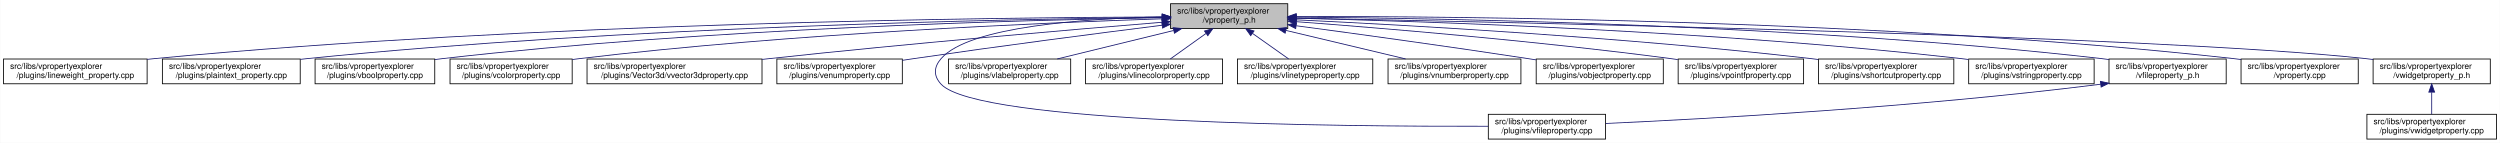
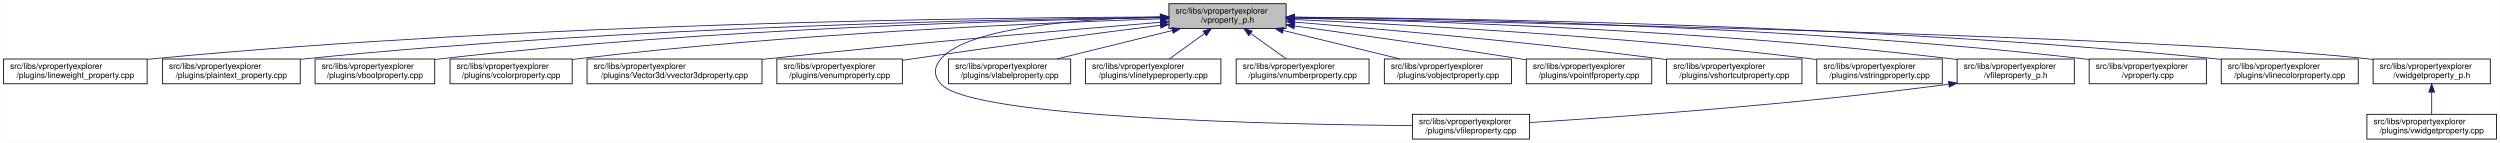
<svg xmlns="http://www.w3.org/2000/svg" xmlns:xlink="http://www.w3.org/1999/xlink" width="3029pt" height="173pt" viewBox="0.00 0.00 3028.50 173.00">
  <g id="graph0" class="graph" transform="scale(1 1) rotate(0) translate(4 169)">
    <polygon fill="white" stroke="transparent" points="-4,4 -4,-169 3024.5,-169 3024.5,4 -4,4" />
    <g id="node1" class="node">
      <g id="a_node1">
        <a xlink:title=" ">
-           <polygon fill="#bfbfbf" stroke="black" points="1414,-134.5 1414,-164.5 1556,-164.5 1556,-134.5 1414,-134.5" />
-           <text text-anchor="start" x="1422" y="-152.5" font-family="Helvetica,sans-Serif" font-size="10.00">src/libs/vpropertyexplorer</text>
-           <text text-anchor="middle" x="1485" y="-141.5" font-family="Helvetica,sans-Serif" font-size="10.00">/vproperty_p.h</text>
+           <polygon fill="#bfbfbf" stroke="black" points="1412,-134.5 1412,-164.5 1554,-164.5 1554,-134.5 1412,-134.5" />
+           <text text-anchor="start" x="1420" y="-152.5" font-family="Helvetica,sans-Serif" font-size="10.00">src/libs/vpropertyexplorer</text>
+           <text text-anchor="middle" x="1483" y="-141.5" font-family="Helvetica,sans-Serif" font-size="10.00">/vproperty_p.h</text>
        </a>
      </g>
    </g>
    <g id="node2" class="node">
      <g id="a_node2">
        <a xlink:href="../../d9/d33/lineweight__property_8cpp.html" target="_top" xlink:title=" ">
          <polygon fill="white" stroke="black" points="0,-67.5 0,-97.5 174,-97.5 174,-67.5 0,-67.5" />
          <text text-anchor="start" x="8" y="-85.5" font-family="Helvetica,sans-Serif" font-size="10.00">src/libs/vpropertyexplorer</text>
          <text text-anchor="middle" x="87" y="-74.5" font-family="Helvetica,sans-Serif" font-size="10.00">/plugins/lineweight_property.cpp</text>
        </a>
      </g>
    </g>
    <g id="edge1" class="edge">
-       <path fill="none" stroke="midnightblue" d="M1403.81,-148.48C1198.73,-147.75 643.37,-141.56 183,-98 180.06,-97.72 177.08,-97.41 174.07,-97.08" />
-       <polygon fill="midnightblue" stroke="midnightblue" points="1403.88,-151.98 1413.9,-148.51 1403.91,-144.98 1403.88,-151.98" />
+       <path fill="none" stroke="midnightblue" d="M1401.57,-148.47C1196.5,-147.72 642.39,-141.48 183,-98 180.06,-97.72 177.08,-97.41 174.07,-97.08" />
+       <polygon fill="midnightblue" stroke="midnightblue" points="1401.64,-151.97 1411.65,-148.51 1401.66,-144.97 1401.64,-151.97" />
    </g>
    <g id="node3" class="node">
      <g id="a_node3">
        <a xlink:href="../../da/d2f/plaintext__property_8cpp.html" target="_top" xlink:title=" ">
          <polygon fill="white" stroke="black" points="192.5,-67.5 192.5,-97.5 359.5,-97.5 359.5,-67.5 192.5,-67.5" />
          <text text-anchor="start" x="200.5" y="-85.5" font-family="Helvetica,sans-Serif" font-size="10.00">src/libs/vpropertyexplorer</text>
          <text text-anchor="middle" x="276" y="-74.5" font-family="Helvetica,sans-Serif" font-size="10.00">/plugins/plaintext_property.cpp</text>
        </a>
      </g>
    </g>
    <g id="edge2" class="edge">
-       <path fill="none" stroke="midnightblue" d="M1403.74,-147.92C1219.19,-145.92 754.45,-137.07 368,-98 365.27,-97.72 362.49,-97.42 359.69,-97.09" />
-       <polygon fill="midnightblue" stroke="midnightblue" points="1403.87,-151.42 1413.91,-148.02 1403.94,-144.42 1403.87,-151.42" />
+       <path fill="none" stroke="midnightblue" d="M1401.55,-147.9C1217.09,-145.88 753.52,-136.99 368,-98 365.27,-97.72 362.49,-97.42 359.69,-97.09" />
+       <polygon fill="midnightblue" stroke="midnightblue" points="1401.67,-151.41 1411.71,-148.01 1401.74,-144.41 1401.67,-151.41" />
    </g>
    <g id="node4" class="node">
      <g id="a_node4">
        <a xlink:href="../../d8/d83/vboolproperty_8cpp.html" target="_top" xlink:title=" ">
          <polygon fill="white" stroke="black" points="377.5,-67.5 377.5,-97.5 522.5,-97.5 522.5,-67.5 377.5,-67.5" />
          <text text-anchor="start" x="385.5" y="-85.5" font-family="Helvetica,sans-Serif" font-size="10.00">src/libs/vpropertyexplorer</text>
          <text text-anchor="middle" x="450" y="-74.5" font-family="Helvetica,sans-Serif" font-size="10.00">/plugins/vboolproperty.cpp</text>
        </a>
      </g>
    </g>
    <g id="edge3" class="edge">
-       <path fill="none" stroke="midnightblue" d="M1403.86,-147.54C1239.05,-144.84 853.46,-134.8 532,-98 528.98,-97.65 525.91,-97.27 522.81,-96.85" />
-       <polygon fill="midnightblue" stroke="midnightblue" points="1403.86,-151.04 1413.92,-147.7 1403.98,-144.04 1403.86,-151.04" />
+       <path fill="none" stroke="midnightblue" d="M1401.72,-147.52C1237.08,-144.8 852.58,-134.72 532,-98 528.98,-97.65 525.91,-97.27 522.81,-96.85" />
+       <polygon fill="midnightblue" stroke="midnightblue" points="1401.71,-151.02 1411.77,-147.68 1401.83,-144.02 1401.71,-151.02" />
    </g>
    <g id="node5" class="node">
      <g id="a_node5">
        <a xlink:href="../../d0/d6b/vcolorproperty_8cpp.html" target="_top" xlink:title=" ">
          <polygon fill="white" stroke="black" points="541,-67.5 541,-97.5 689,-97.5 689,-67.5 541,-67.5" />
          <text text-anchor="start" x="549" y="-85.5" font-family="Helvetica,sans-Serif" font-size="10.00">src/libs/vpropertyexplorer</text>
          <text text-anchor="middle" x="615" y="-74.5" font-family="Helvetica,sans-Serif" font-size="10.00">/plugins/vcolorproperty.cpp</text>
        </a>
      </g>
    </g>
    <g id="edge4" class="edge">
-       <path fill="none" stroke="midnightblue" d="M1403.94,-146.21C1260.95,-141.52 954.74,-128.57 698,-98 695.09,-97.65 692.14,-97.27 689.15,-96.87" />
-       <polygon fill="midnightblue" stroke="midnightblue" points="1403.84,-149.71 1413.95,-146.53 1404.07,-142.71 1403.84,-149.71" />
+       <path fill="none" stroke="midnightblue" d="M1401.44,-146.17C1258.51,-141.45 953.66,-128.46 698,-98 695.09,-97.65 692.14,-97.27 689.15,-96.87" />
+       <polygon fill="midnightblue" stroke="midnightblue" points="1401.75,-149.69 1411.86,-146.51 1401.98,-142.69 1401.75,-149.69" />
    </g>
    <g id="node6" class="node">
      <g id="a_node6">
        <a xlink:href="../../d2/d8f/vvector3dproperty_8cpp.html" target="_top" xlink:title=" ">
          <polygon fill="white" stroke="black" points="707,-67.5 707,-97.5 919,-97.5 919,-67.5 707,-67.5" />
          <text text-anchor="start" x="715" y="-85.5" font-family="Helvetica,sans-Serif" font-size="10.00">src/libs/vpropertyexplorer</text>
          <text text-anchor="middle" x="813" y="-74.5" font-family="Helvetica,sans-Serif" font-size="10.00">/plugins/Vector3d/vvector3dproperty.cpp</text>
        </a>
      </g>
    </g>
    <g id="edge5" class="edge">
-       <path fill="none" stroke="midnightblue" d="M1403.47,-142.01C1294.87,-133.15 1096.8,-116.29 928,-98 925.1,-97.69 922.16,-97.36 919.19,-97.03" />
-       <polygon fill="midnightblue" stroke="midnightblue" points="1403.45,-145.52 1413.7,-142.84 1404.02,-138.54 1403.45,-145.52" />
+       <path fill="none" stroke="midnightblue" d="M1401.77,-142C1293.55,-133.13 1096.19,-116.25 928,-98 925.1,-97.69 922.16,-97.36 919.19,-97.03" />
+       <polygon fill="midnightblue" stroke="midnightblue" points="1401.71,-145.5 1411.96,-142.83 1402.28,-138.53 1401.71,-145.5" />
    </g>
    <g id="node7" class="node">
      <g id="a_node7">
        <a xlink:href="../../d3/d60/venumproperty_8cpp.html" target="_top" xlink:title=" ">
          <polygon fill="white" stroke="black" points="937,-67.5 937,-97.5 1089,-97.5 1089,-67.5 937,-67.5" />
          <text text-anchor="start" x="945" y="-85.5" font-family="Helvetica,sans-Serif" font-size="10.00">src/libs/vpropertyexplorer</text>
          <text text-anchor="middle" x="1013" y="-74.5" font-family="Helvetica,sans-Serif" font-size="10.00">/plugins/venumproperty.cpp</text>
        </a>
      </g>
    </g>
    <g id="edge6" class="edge">
-       <path fill="none" stroke="midnightblue" d="M1403.64,-138.42C1326.24,-128.67 1206.57,-113.19 1103,-98 1098.46,-97.33 1093.79,-96.63 1089.09,-95.91" />
-       <polygon fill="midnightblue" stroke="midnightblue" points="1403.45,-141.93 1413.81,-139.7 1404.32,-134.98 1403.45,-141.93" />
+       <path fill="none" stroke="midnightblue" d="M1401.72,-138.36C1324.71,-128.59 1205.87,-113.12 1103,-98 1098.46,-97.33 1093.79,-96.63 1089.09,-95.91" />
+       <polygon fill="midnightblue" stroke="midnightblue" points="1401.47,-141.85 1411.83,-139.64 1402.35,-134.91 1401.47,-141.85" />
    </g>
    <g id="node8" class="node">
      <g id="a_node8">
        <a xlink:href="../../d7/dd2/vfileproperty_8cpp.html" target="_top" xlink:title=" ">
-           <polygon fill="white" stroke="black" points="1799,-0.5 1799,-30.5 1941,-30.5 1941,-0.5 1799,-0.5" />
-           <text text-anchor="start" x="1807" y="-18.5" font-family="Helvetica,sans-Serif" font-size="10.00">src/libs/vpropertyexplorer</text>
-           <text text-anchor="middle" x="1870" y="-7.5" font-family="Helvetica,sans-Serif" font-size="10.00">/plugins/vfileproperty.cpp</text>
+           <polygon fill="white" stroke="black" points="1707,-0.5 1707,-30.5 1849,-30.5 1849,-0.5 1707,-0.5" />
+           <text text-anchor="start" x="1715" y="-18.5" font-family="Helvetica,sans-Serif" font-size="10.00">src/libs/vpropertyexplorer</text>
+           <text text-anchor="middle" x="1778" y="-7.5" font-family="Helvetica,sans-Serif" font-size="10.00">/plugins/vfileproperty.cpp</text>
        </a>
      </g>
    </g>
    <g id="edge7" class="edge">
-       <path fill="none" stroke="midnightblue" d="M1403.86,-148.53C1311.78,-146.64 1169.94,-137.2 1136,-98 1126.98,-87.58 1126.6,-77.07 1136,-67 1180.62,-19.21 1623.4,-15.56 1798.89,-16.02" />
-       <polygon fill="midnightblue" stroke="midnightblue" points="1403.93,-152.03 1414,-148.71 1404.06,-145.03 1403.93,-152.03" />
+       <path fill="none" stroke="midnightblue" d="M1401.54,-148.44C1309.96,-146.44 1169.64,-136.89 1136,-98 1126.99,-87.58 1126.65,-77.12 1136,-67 1174.11,-25.77 1547.7,-18.15 1706.82,-16.78" />
+       <polygon fill="midnightblue" stroke="midnightblue" points="1401.56,-151.95 1411.62,-148.64 1401.69,-144.95 1401.56,-151.95" />
    </g>
    <g id="node9" class="node">
      <g id="a_node9">
        <a xlink:href="../../d6/ddf/vlabelproperty_8cpp.html" target="_top" xlink:title=" ">
          <polygon fill="white" stroke="black" points="1145,-67.5 1145,-97.5 1293,-97.5 1293,-67.5 1145,-67.5" />
          <text text-anchor="start" x="1153" y="-85.5" font-family="Helvetica,sans-Serif" font-size="10.00">src/libs/vpropertyexplorer</text>
          <text text-anchor="middle" x="1219" y="-74.5" font-family="Helvetica,sans-Serif" font-size="10.00">/plugins/vlabelproperty.cpp</text>
        </a>
      </g>
    </g>
    <g id="edge8" class="edge">
-       <path fill="none" stroke="midnightblue" d="M1417.69,-132.05C1374.2,-121.43 1318.2,-107.74 1276.75,-97.61" />
-       <polygon fill="midnightblue" stroke="midnightblue" points="1417.06,-135.5 1427.61,-134.48 1418.73,-128.7 1417.06,-135.5" />
+       <path fill="none" stroke="midnightblue" d="M1416.19,-132.05C1373.03,-121.43 1317.46,-107.74 1276.31,-97.61" />
+       <polygon fill="midnightblue" stroke="midnightblue" points="1415.49,-135.48 1426.04,-134.48 1417.17,-128.69 1415.49,-135.48" />
    </g>
    <g id="node10" class="node">
      <g id="a_node10">
-         <a xlink:href="../../dd/d22/vlinecolorproperty_8cpp.html" target="_top" xlink:title=" ">
-           <polygon fill="white" stroke="black" points="1311,-67.5 1311,-97.5 1477,-97.5 1477,-67.5 1311,-67.5" />
+         <a xlink:href="../../dc/d32/vlinetypeproperty_8cpp.html" target="_top" xlink:title=" ">
+           <polygon fill="white" stroke="black" points="1311,-67.5 1311,-97.5 1475,-97.5 1475,-67.5 1311,-67.5" />
          <text text-anchor="start" x="1319" y="-85.5" font-family="Helvetica,sans-Serif" font-size="10.00">src/libs/vpropertyexplorer</text>
-           <text text-anchor="middle" x="1394" y="-74.5" font-family="Helvetica,sans-Serif" font-size="10.00">/plugins/vlinecolorproperty.cpp</text>
+           <text text-anchor="middle" x="1393" y="-74.5" font-family="Helvetica,sans-Serif" font-size="10.00">/plugins/vlinetypeproperty.cpp</text>
        </a>
      </g>
    </g>
    <g id="edge9" class="edge">
-       <path fill="none" stroke="midnightblue" d="M1456.93,-128.45C1442.93,-118.45 1426.34,-106.6 1413.71,-97.58" />
-       <polygon fill="midnightblue" stroke="midnightblue" points="1455.08,-131.43 1465.25,-134.4 1459.15,-125.74 1455.08,-131.43" />
+       <path fill="none" stroke="midnightblue" d="M1455.24,-128.45C1441.39,-118.45 1424.98,-106.6 1412.49,-97.58" />
+       <polygon fill="midnightblue" stroke="midnightblue" points="1453.32,-131.38 1463.47,-134.4 1457.41,-125.7 1453.32,-131.38" />
    </g>
    <g id="node11" class="node">
      <g id="a_node11">
-         <a xlink:href="../../dc/d32/vlinetypeproperty_8cpp.html" target="_top" xlink:title=" ">
-           <polygon fill="white" stroke="black" points="1495,-67.5 1495,-97.5 1659,-97.5 1659,-67.5 1495,-67.5" />
-           <text text-anchor="start" x="1503" y="-85.5" font-family="Helvetica,sans-Serif" font-size="10.00">src/libs/vpropertyexplorer</text>
-           <text text-anchor="middle" x="1577" y="-74.5" font-family="Helvetica,sans-Serif" font-size="10.00">/plugins/vlinetypeproperty.cpp</text>
+         <a xlink:href="../../d7/dda/vnumberproperty_8cpp.html" target="_top" xlink:title=" ">
+           <polygon fill="white" stroke="black" points="1493.5,-67.5 1493.5,-97.5 1654.5,-97.5 1654.5,-67.5 1493.5,-67.5" />
+           <text text-anchor="start" x="1501.5" y="-85.5" font-family="Helvetica,sans-Serif" font-size="10.00">src/libs/vpropertyexplorer</text>
+           <text text-anchor="middle" x="1574" y="-74.5" font-family="Helvetica,sans-Serif" font-size="10.00">/plugins/vnumberproperty.cpp</text>
        </a>
      </g>
    </g>
    <g id="edge10" class="edge">
-       <path fill="none" stroke="midnightblue" d="M1513.38,-128.45C1527.53,-118.45 1544.31,-106.6 1557.08,-97.58" />
-       <polygon fill="midnightblue" stroke="midnightblue" points="1511.11,-125.77 1504.96,-134.4 1515.15,-131.48 1511.11,-125.77" />
+       <path fill="none" stroke="midnightblue" d="M1511.07,-128.45C1525.07,-118.45 1541.66,-106.6 1554.29,-97.58" />
+       <polygon fill="midnightblue" stroke="midnightblue" points="1508.85,-125.74 1502.75,-134.4 1512.92,-131.43 1508.85,-125.74" />
    </g>
    <g id="node12" class="node">
      <g id="a_node12">
-         <a xlink:href="../../d7/dda/vnumberproperty_8cpp.html" target="_top" xlink:title=" ">
-           <polygon fill="white" stroke="black" points="1677.5,-67.5 1677.5,-97.5 1838.5,-97.5 1838.5,-67.5 1677.5,-67.5" />
-           <text text-anchor="start" x="1685.5" y="-85.5" font-family="Helvetica,sans-Serif" font-size="10.00">src/libs/vpropertyexplorer</text>
-           <text text-anchor="middle" x="1758" y="-74.5" font-family="Helvetica,sans-Serif" font-size="10.00">/plugins/vnumberproperty.cpp</text>
+         <a xlink:href="../../d5/d66/vobjectproperty_8cpp.html" target="_top" xlink:title=" ">
+           <polygon fill="white" stroke="black" points="1673,-67.5 1673,-97.5 1827,-97.5 1827,-67.5 1673,-67.5" />
+           <text text-anchor="start" x="1681" y="-85.5" font-family="Helvetica,sans-Serif" font-size="10.00">src/libs/vpropertyexplorer</text>
+           <text text-anchor="middle" x="1750" y="-74.5" font-family="Helvetica,sans-Serif" font-size="10.00">/plugins/vobjectproperty.cpp</text>
        </a>
      </g>
    </g>
    <g id="edge11" class="edge">
-       <path fill="none" stroke="midnightblue" d="M1553.8,-132.12C1598.47,-121.48 1656.1,-107.76 1698.73,-97.61" />
-       <polygon fill="midnightblue" stroke="midnightblue" points="1552.82,-128.75 1543.9,-134.48 1554.44,-135.56 1552.82,-128.75" />
+       <path fill="none" stroke="midnightblue" d="M1550.57,-132.05C1594.22,-121.43 1650.42,-107.74 1692.04,-97.61" />
+       <polygon fill="midnightblue" stroke="midnightblue" points="1549.49,-128.71 1540.61,-134.48 1551.15,-135.51 1549.49,-128.71" />
    </g>
    <g id="node13" class="node">
      <g id="a_node13">
-         <a xlink:href="../../d5/d66/vobjectproperty_8cpp.html" target="_top" xlink:title=" ">
-           <polygon fill="white" stroke="black" points="1857,-67.5 1857,-97.5 2011,-97.5 2011,-67.5 1857,-67.5" />
-           <text text-anchor="start" x="1865" y="-85.5" font-family="Helvetica,sans-Serif" font-size="10.00">src/libs/vpropertyexplorer</text>
-           <text text-anchor="middle" x="1934" y="-74.5" font-family="Helvetica,sans-Serif" font-size="10.00">/plugins/vobjectproperty.cpp</text>
+         <a xlink:href="../../d2/dec/vpointfproperty_8cpp.html" target="_top" xlink:title=" ">
+           <polygon fill="white" stroke="black" points="1845,-67.5 1845,-97.5 1997,-97.5 1997,-67.5 1845,-67.5" />
+           <text text-anchor="start" x="1853" y="-85.5" font-family="Helvetica,sans-Serif" font-size="10.00">src/libs/vpropertyexplorer</text>
+           <text text-anchor="middle" x="1921" y="-74.5" font-family="Helvetica,sans-Serif" font-size="10.00">/plugins/vpointfproperty.cpp</text>
        </a>
      </g>
    </g>
    <g id="edge12" class="edge">
-       <path fill="none" stroke="midnightblue" d="M1566.28,-137.79C1639.71,-127.96 1750.7,-112.74 1847,-98 1850.18,-97.51 1853.42,-97.01 1856.7,-96.49" />
-       <polygon fill="midnightblue" stroke="midnightblue" points="1565.62,-134.35 1556.17,-139.14 1566.55,-141.28 1565.62,-134.35" />
+       <path fill="none" stroke="midnightblue" d="M1564.38,-137.49C1635.99,-127.65 1743.02,-112.58 1836,-98 1838.81,-97.56 1841.67,-97.1 1844.56,-96.64" />
+       <polygon fill="midnightblue" stroke="midnightblue" points="1563.51,-134.08 1554.08,-138.9 1564.46,-141.01 1563.51,-134.08" />
    </g>
    <g id="node14" class="node">
      <g id="a_node14">
-         <a xlink:href="../../d2/dec/vpointfproperty_8cpp.html" target="_top" xlink:title=" ">
-           <polygon fill="white" stroke="black" points="2029,-67.5 2029,-97.5 2181,-97.5 2181,-67.5 2029,-67.5" />
-           <text text-anchor="start" x="2037" y="-85.5" font-family="Helvetica,sans-Serif" font-size="10.00">src/libs/vpropertyexplorer</text>
-           <text text-anchor="middle" x="2105" y="-74.5" font-family="Helvetica,sans-Serif" font-size="10.00">/plugins/vpointfproperty.cpp</text>
+         <a xlink:href="../../de/d34/vshortcutproperty_8cpp.html" target="_top" xlink:title=" ">
+           <polygon fill="white" stroke="black" points="2015,-67.5 2015,-97.5 2179,-97.5 2179,-67.5 2015,-67.5" />
+           <text text-anchor="start" x="2023" y="-85.5" font-family="Helvetica,sans-Serif" font-size="10.00">src/libs/vpropertyexplorer</text>
+           <text text-anchor="middle" x="2097" y="-74.5" font-family="Helvetica,sans-Serif" font-size="10.00">/plugins/vshortcutproperty.cpp</text>
        </a>
      </g>
    </g>
    <g id="edge13" class="edge">
-       <path fill="none" stroke="midnightblue" d="M1566.37,-142.72C1671.42,-134.83 1859.78,-119.2 2020,-98 2022.82,-97.63 2025.69,-97.23 2028.59,-96.81" />
-       <polygon fill="midnightblue" stroke="midnightblue" points="1565.87,-139.25 1556.15,-143.49 1566.39,-146.23 1565.87,-139.25" />
+       <path fill="none" stroke="midnightblue" d="M1564.23,-142.22C1667.21,-133.9 1850.13,-117.92 2006,-98 2008.86,-97.63 2011.76,-97.25 2014.69,-96.85" />
+       <polygon fill="midnightblue" stroke="midnightblue" points="1563.9,-138.74 1554.21,-143.03 1564.46,-145.71 1563.9,-138.74" />
    </g>
    <g id="node15" class="node">
      <g id="a_node15">
-         <a xlink:href="../../de/d34/vshortcutproperty_8cpp.html" target="_top" xlink:title=" ">
-           <polygon fill="white" stroke="black" points="2199,-67.5 2199,-97.5 2363,-97.5 2363,-67.5 2199,-67.5" />
-           <text text-anchor="start" x="2207" y="-85.5" font-family="Helvetica,sans-Serif" font-size="10.00">src/libs/vpropertyexplorer</text>
-           <text text-anchor="middle" x="2281" y="-74.5" font-family="Helvetica,sans-Serif" font-size="10.00">/plugins/vshortcutproperty.cpp</text>
+         <a xlink:href="../../dc/d18/vstringproperty_8cpp.html" target="_top" xlink:title=" ">
+           <polygon fill="white" stroke="black" points="2197,-67.5 2197,-97.5 2349,-97.5 2349,-67.5 2197,-67.5" />
+           <text text-anchor="start" x="2205" y="-85.5" font-family="Helvetica,sans-Serif" font-size="10.00">src/libs/vpropertyexplorer</text>
+           <text text-anchor="middle" x="2273" y="-74.5" font-family="Helvetica,sans-Serif" font-size="10.00">/plugins/vstringproperty.cpp</text>
        </a>
      </g>
    </g>
    <g id="edge14" class="edge">
-       <path fill="none" stroke="midnightblue" d="M1566.23,-144.97C1697.64,-138.74 1964.86,-123.95 2190,-98 2192.86,-97.67 2195.77,-97.32 2198.7,-96.94" />
-       <polygon fill="midnightblue" stroke="midnightblue" points="1566.06,-141.47 1556.24,-145.44 1566.39,-148.46 1566.06,-141.47" />
+       <path fill="none" stroke="midnightblue" d="M1564.4,-145.25C1695.9,-139.42 1963.08,-125.17 2188,-98 2190.82,-97.66 2193.7,-97.29 2196.6,-96.9" />
+       <polygon fill="midnightblue" stroke="midnightblue" points="1563.85,-141.77 1554.02,-145.7 1564.16,-148.76 1563.85,-141.77" />
    </g>
    <g id="node16" class="node">
      <g id="a_node16">
-         <a xlink:href="../../dc/d18/vstringproperty_8cpp.html" target="_top" xlink:title=" ">
-           <polygon fill="white" stroke="black" points="2381,-67.5 2381,-97.5 2533,-97.5 2533,-67.5 2381,-67.5" />
-           <text text-anchor="start" x="2389" y="-85.5" font-family="Helvetica,sans-Serif" font-size="10.00">src/libs/vpropertyexplorer</text>
-           <text text-anchor="middle" x="2457" y="-74.5" font-family="Helvetica,sans-Serif" font-size="10.00">/plugins/vstringproperty.cpp</text>
+         <a xlink:href="../../dc/de7/vfileproperty__p_8h.html" target="_top" xlink:title=" ">
+           <polygon fill="white" stroke="black" points="2367,-67.5 2367,-97.5 2509,-97.5 2509,-67.5 2367,-67.5" />
+           <text text-anchor="start" x="2375" y="-85.5" font-family="Helvetica,sans-Serif" font-size="10.00">src/libs/vpropertyexplorer</text>
+           <text text-anchor="middle" x="2438" y="-74.5" font-family="Helvetica,sans-Serif" font-size="10.00">/vfileproperty_p.h</text>
        </a>
      </g>
    </g>
    <g id="edge15" class="edge">
-       <path fill="none" stroke="midnightblue" d="M1566.24,-146.92C1722.67,-143.2 2076.38,-131.52 2372,-98 2374.83,-97.68 2377.7,-97.33 2380.6,-96.95" />
-       <polygon fill="midnightblue" stroke="midnightblue" points="1566.14,-143.42 1556.23,-147.15 1566.31,-150.42 1566.14,-143.42" />
+       <path fill="none" stroke="midnightblue" d="M1564.52,-147.1C1719.56,-143.71 2067.4,-132.59 2358,-98 2360.94,-97.65 2363.94,-97.26 2366.97,-96.84" />
+       <polygon fill="midnightblue" stroke="midnightblue" points="1564.07,-143.61 1554.14,-147.32 1564.22,-150.61 1564.07,-143.61" />
    </g>
    <g id="node17" class="node">
      <g id="a_node17">
-         <a xlink:href="../../dc/de7/vfileproperty__p_8h.html" target="_top" xlink:title=" ">
-           <polygon fill="white" stroke="black" points="2551,-67.5 2551,-97.5 2693,-97.5 2693,-67.5 2551,-67.5" />
-           <text text-anchor="start" x="2559" y="-85.5" font-family="Helvetica,sans-Serif" font-size="10.00">src/libs/vpropertyexplorer</text>
-           <text text-anchor="middle" x="2622" y="-74.5" font-family="Helvetica,sans-Serif" font-size="10.00">/vfileproperty_p.h</text>
-         </a>
-       </g>
-     </g>
-     <g id="edge16" class="edge">
-       <path fill="none" stroke="midnightblue" d="M1566.13,-148.25C1743.64,-146.92 2179.63,-139.31 2542,-98 2544.95,-97.66 2547.95,-97.29 2550.97,-96.87" />
-       <polygon fill="midnightblue" stroke="midnightblue" points="1566.06,-144.75 1556.08,-148.32 1566.11,-151.75 1566.06,-144.75" />
+         <a xlink:href="../../d8/dd2/vproperty_8cpp.html" target="_top" xlink:title=" ">
+           <polygon fill="white" stroke="black" points="2527,-67.5 2527,-97.5 2669,-97.5 2669,-67.5 2527,-67.5" />
+           <text text-anchor="start" x="2535" y="-85.5" font-family="Helvetica,sans-Serif" font-size="10.00">src/libs/vpropertyexplorer</text>
+           <text text-anchor="middle" x="2598" y="-74.5" font-family="Helvetica,sans-Serif" font-size="10.00">/vproperty.cpp</text>
+         </a>
+       </g>
+     </g>
+     <g id="edge17" class="edge">
+       <path fill="none" stroke="midnightblue" d="M1564.32,-148.13C1739.32,-146.56 2164.45,-138.49 2518,-98 2520.94,-97.66 2523.95,-97.28 2526.97,-96.87" />
+       <polygon fill="midnightblue" stroke="midnightblue" points="1564.13,-144.64 1554.16,-148.22 1564.19,-151.64 1564.13,-144.64" />
    </g>
    <g id="node18" class="node">
      <g id="a_node18">
-         <a xlink:href="../../d8/dd2/vproperty_8cpp.html" target="_top" xlink:title=" ">
-           <polygon fill="white" stroke="black" points="2711,-67.5 2711,-97.5 2853,-97.5 2853,-67.5 2711,-67.5" />
-           <text text-anchor="start" x="2719" y="-85.5" font-family="Helvetica,sans-Serif" font-size="10.00">src/libs/vpropertyexplorer</text>
-           <text text-anchor="middle" x="2782" y="-74.5" font-family="Helvetica,sans-Serif" font-size="10.00">/vproperty.cpp</text>
+         <a xlink:href="../../dd/d22/vlinecolorproperty_8cpp.html" target="_top" xlink:title=" ">
+           <polygon fill="white" stroke="black" points="2687,-67.5 2687,-97.5 2853,-97.5 2853,-67.5 2687,-67.5" />
+           <text text-anchor="start" x="2695" y="-85.5" font-family="Helvetica,sans-Serif" font-size="10.00">src/libs/vpropertyexplorer</text>
+           <text text-anchor="middle" x="2770" y="-74.5" font-family="Helvetica,sans-Serif" font-size="10.00">/plugins/vlinecolorproperty.cpp</text>
        </a>
      </g>
    </g>
    <g id="edge18" class="edge">
-       <path fill="none" stroke="midnightblue" d="M1566.47,-148.99C1762.61,-149.32 2276.38,-145.17 2702,-98 2704.95,-97.67 2707.95,-97.3 2710.97,-96.9" />
-       <polygon fill="midnightblue" stroke="midnightblue" points="1566.26,-145.49 1556.25,-148.96 1566.24,-152.49 1566.26,-145.49" />
+       <path fill="none" stroke="midnightblue" d="M1564.34,-148.26C1757.83,-146.98 2260.59,-139.58 2678,-98 2680.9,-97.71 2683.84,-97.39 2686.81,-97.05" />
+       <polygon fill="midnightblue" stroke="midnightblue" points="1564.23,-144.76 1554.25,-148.32 1564.27,-151.76 1564.23,-144.76" />
    </g>
    <g id="node19" class="node">
      <g id="a_node19">
        <a xlink:href="../../d4/d5a/vwidgetproperty__p_8h.html" target="_top" xlink:title=" ">
          <polygon fill="white" stroke="black" points="2871,-67.5 2871,-97.5 3013,-97.5 3013,-67.5 2871,-67.5" />
          <text text-anchor="start" x="2879" y="-85.5" font-family="Helvetica,sans-Serif" font-size="10.00">src/libs/vpropertyexplorer</text>
          <text text-anchor="middle" x="2942" y="-74.5" font-family="Helvetica,sans-Serif" font-size="10.00">/vwidgetproperty_p.h</text>
        </a>
      </g>
    </g>
    <g id="edge19" class="edge">
-       <path fill="none" stroke="midnightblue" d="M1566.45,-147.04C1822.39,-142.21 2608.51,-125.48 2862,-98 2864.95,-97.68 2867.95,-97.32 2870.98,-96.92" />
-       <polygon fill="midnightblue" stroke="midnightblue" points="1566.04,-143.55 1556.11,-147.23 1566.18,-150.55 1566.04,-143.55" />
-     </g>
-     <g id="edge17" class="edge">
-       <path fill="none" stroke="midnightblue" d="M2540.97,-66.96C2316.53,-38.73 2062.57,-24.9 1941.36,-19.41" />
-       <polygon fill="midnightblue" stroke="midnightblue" points="2540.6,-70.44 2550.96,-68.23 2541.48,-63.5 2540.6,-70.44" />
+       <path fill="none" stroke="midnightblue" d="M1564.56,-147.04C1820.88,-142.22 2608.14,-125.51 2862,-98 2864.95,-97.68 2867.95,-97.32 2870.98,-96.92" />
+       <polygon fill="midnightblue" stroke="midnightblue" points="1564.15,-143.55 1554.21,-147.24 1564.28,-150.55 1564.15,-143.55" />
+     </g>
+     <g id="edge16" class="edge">
+       <path fill="none" stroke="midnightblue" d="M2356.83,-66.92C2167.84,-42.03 1956.92,-27.2 1849.21,-20.57" />
+       <polygon fill="midnightblue" stroke="midnightblue" points="2356.58,-70.42 2366.95,-68.27 2357.5,-63.48 2356.58,-70.42" />
    </g>
    <g id="node20" class="node">
      <g id="a_node20">
        <a xlink:href="../../dc/ddd/vwidgetproperty_8cpp.html" target="_top" xlink:title=" ">
          <polygon fill="white" stroke="black" points="2863.5,-0.5 2863.5,-30.5 3020.5,-30.5 3020.5,-0.5 2863.5,-0.5" />
          <text text-anchor="start" x="2871.5" y="-18.5" font-family="Helvetica,sans-Serif" font-size="10.00">src/libs/vpropertyexplorer</text>
          <text text-anchor="middle" x="2942" y="-7.5" font-family="Helvetica,sans-Serif" font-size="10.00">/plugins/vwidgetproperty.cpp</text>
        </a>
      </g>
    </g>
    <g id="edge20" class="edge">
      <path fill="none" stroke="midnightblue" d="M2942,-57.11C2942,-48.15 2942,-38.32 2942,-30.58" />
      <polygon fill="midnightblue" stroke="midnightblue" points="2938.5,-57.4 2942,-67.4 2945.5,-57.4 2938.5,-57.4" />
    </g>
  </g>
</svg>
